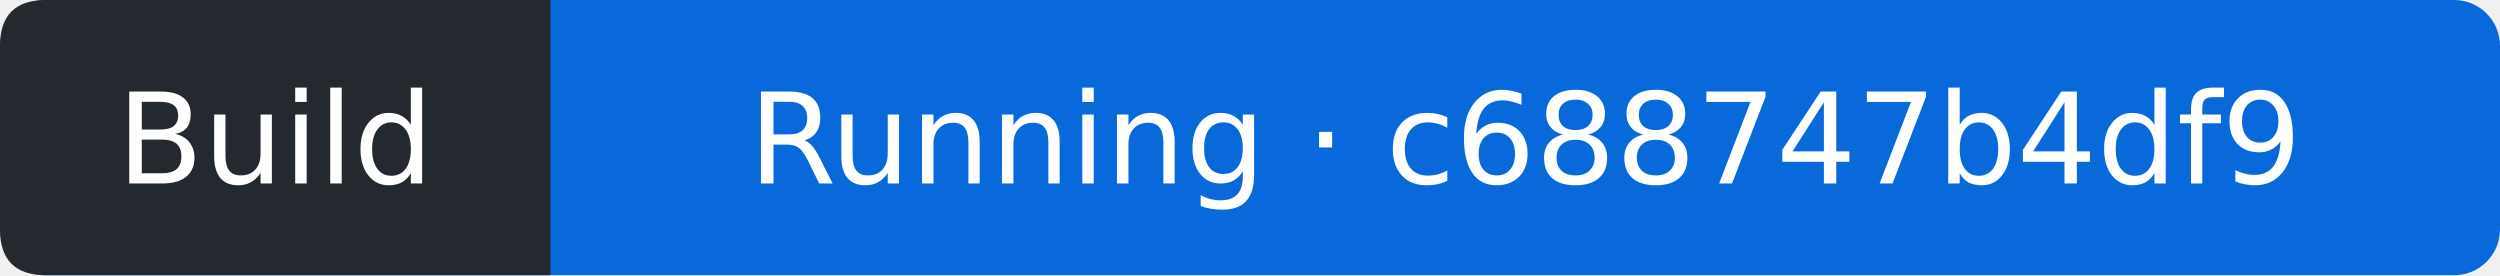
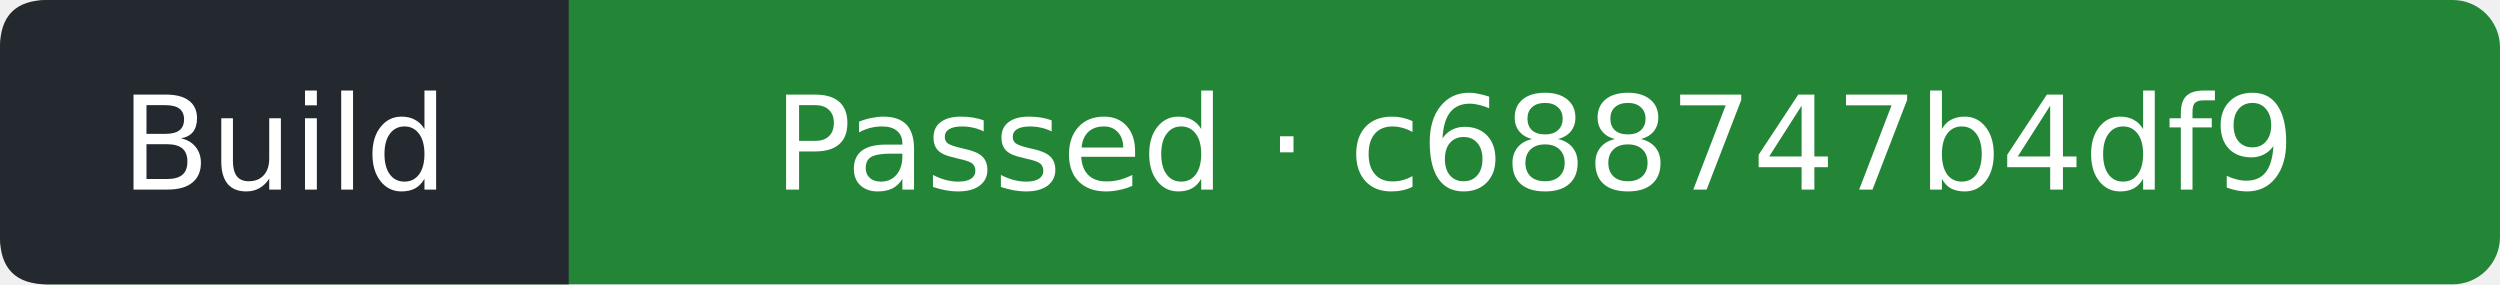
- <svg xmlns="http://www.w3.org/2000/svg" width="218" height="24" viewBox="0 0 218 24" role="img" aria-label="Build: Running; covered commit c688747b4df9d652d554f4cd2e5c6939cb87541d; observed 2026-11-01T19:17:55Z">
-   <rect width="218" height="24" rx="4" fill="#0969da" />
+ <svg xmlns="http://www.w3.org/2000/svg" width="211" height="24" viewBox="0 0 211 24" role="img" aria-label="Build: Passed; covered commit c688747b4df9d652d554f4cd2e5c6939cb87541d; observed 2026-11-01T19:18:15Z">
+   <rect width="211" height="24" rx="4" fill="#238636" />
  <path d="M4 0H48V24H4Q0 24 0 20V4Q0 0 4 0" fill="#24292f" />
  <g fill="#fff" text-anchor="middle" font-family="Verdana,DejaVu Sans,sans-serif" font-size="11">
    <text x="24" y="16">Build</text>
-     <text x="133" y="16">Running · c688747b4df9</text>
+     <text x="129.5" y="16">Passed · c688747b4df9</text>
  </g>
</svg>
